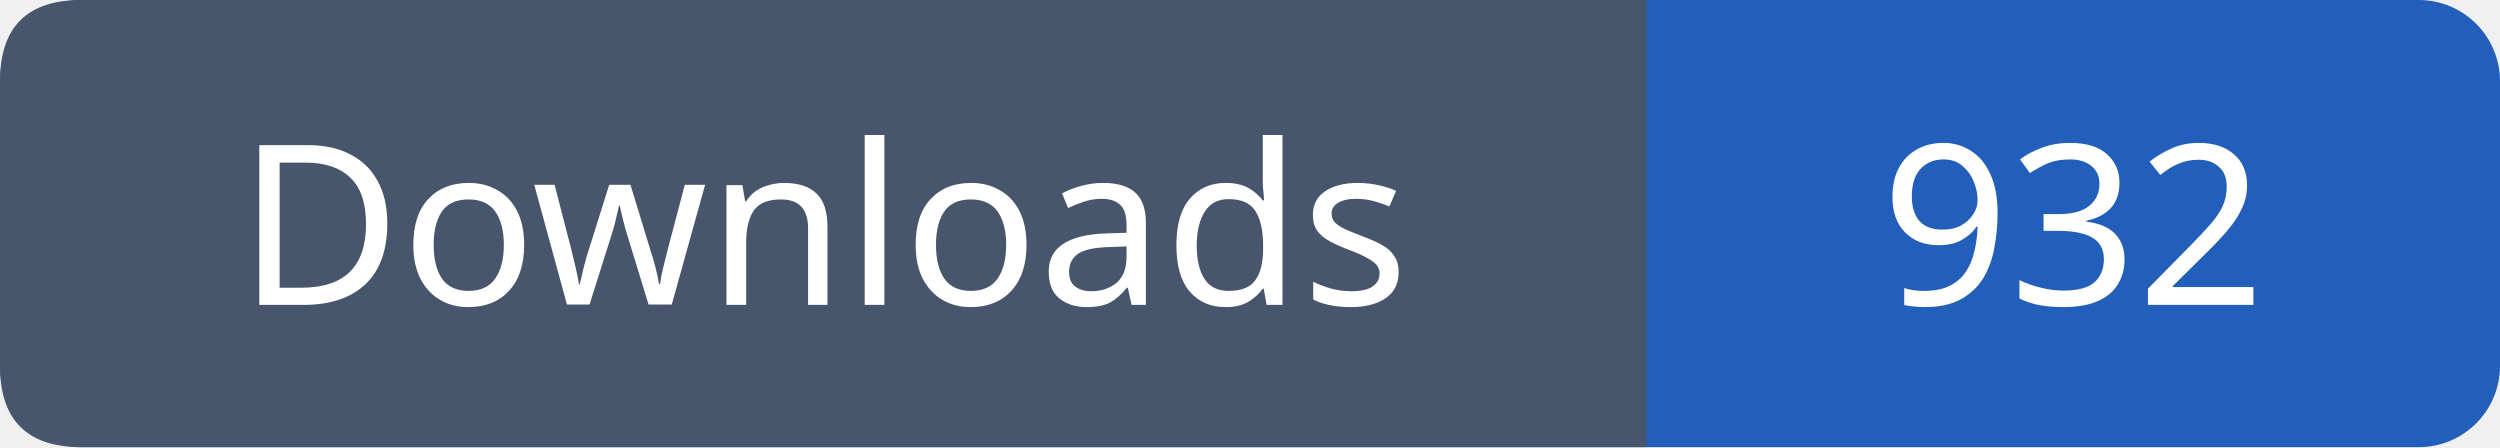
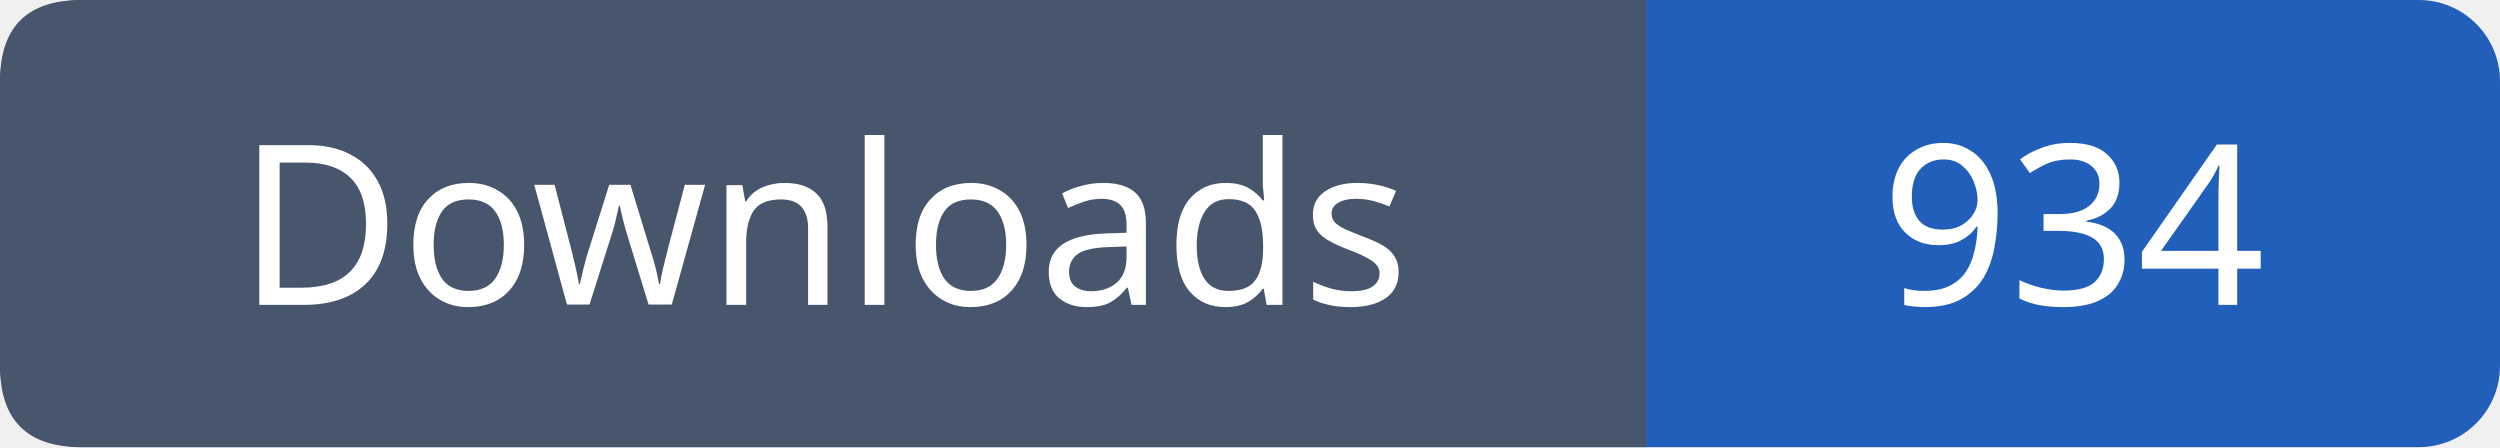
- <svg xmlns="http://www.w3.org/2000/svg" width="123" height="22" role="img" aria-label="Downloads: 932">
+ <svg xmlns="http://www.w3.org/2000/svg" width="123" height="22" role="img" aria-label="Downloads: 934">
  <rect width="123" height="22" rx="4" fill="#215fbb" />
  <path fill="#47566c" d="M4 0h77v22H4q-4 0-4-4V4q0-4 4-4" />
  <g font-family="Verdana,sans-serif" font-size="11" fill="white" text-anchor="middle">
    <text x="40.5" y="15">Downloads</text>
-     <text x="102.0" y="15">932</text>
+     <text x="102.0" y="15">934</text>
  </g>
</svg>
